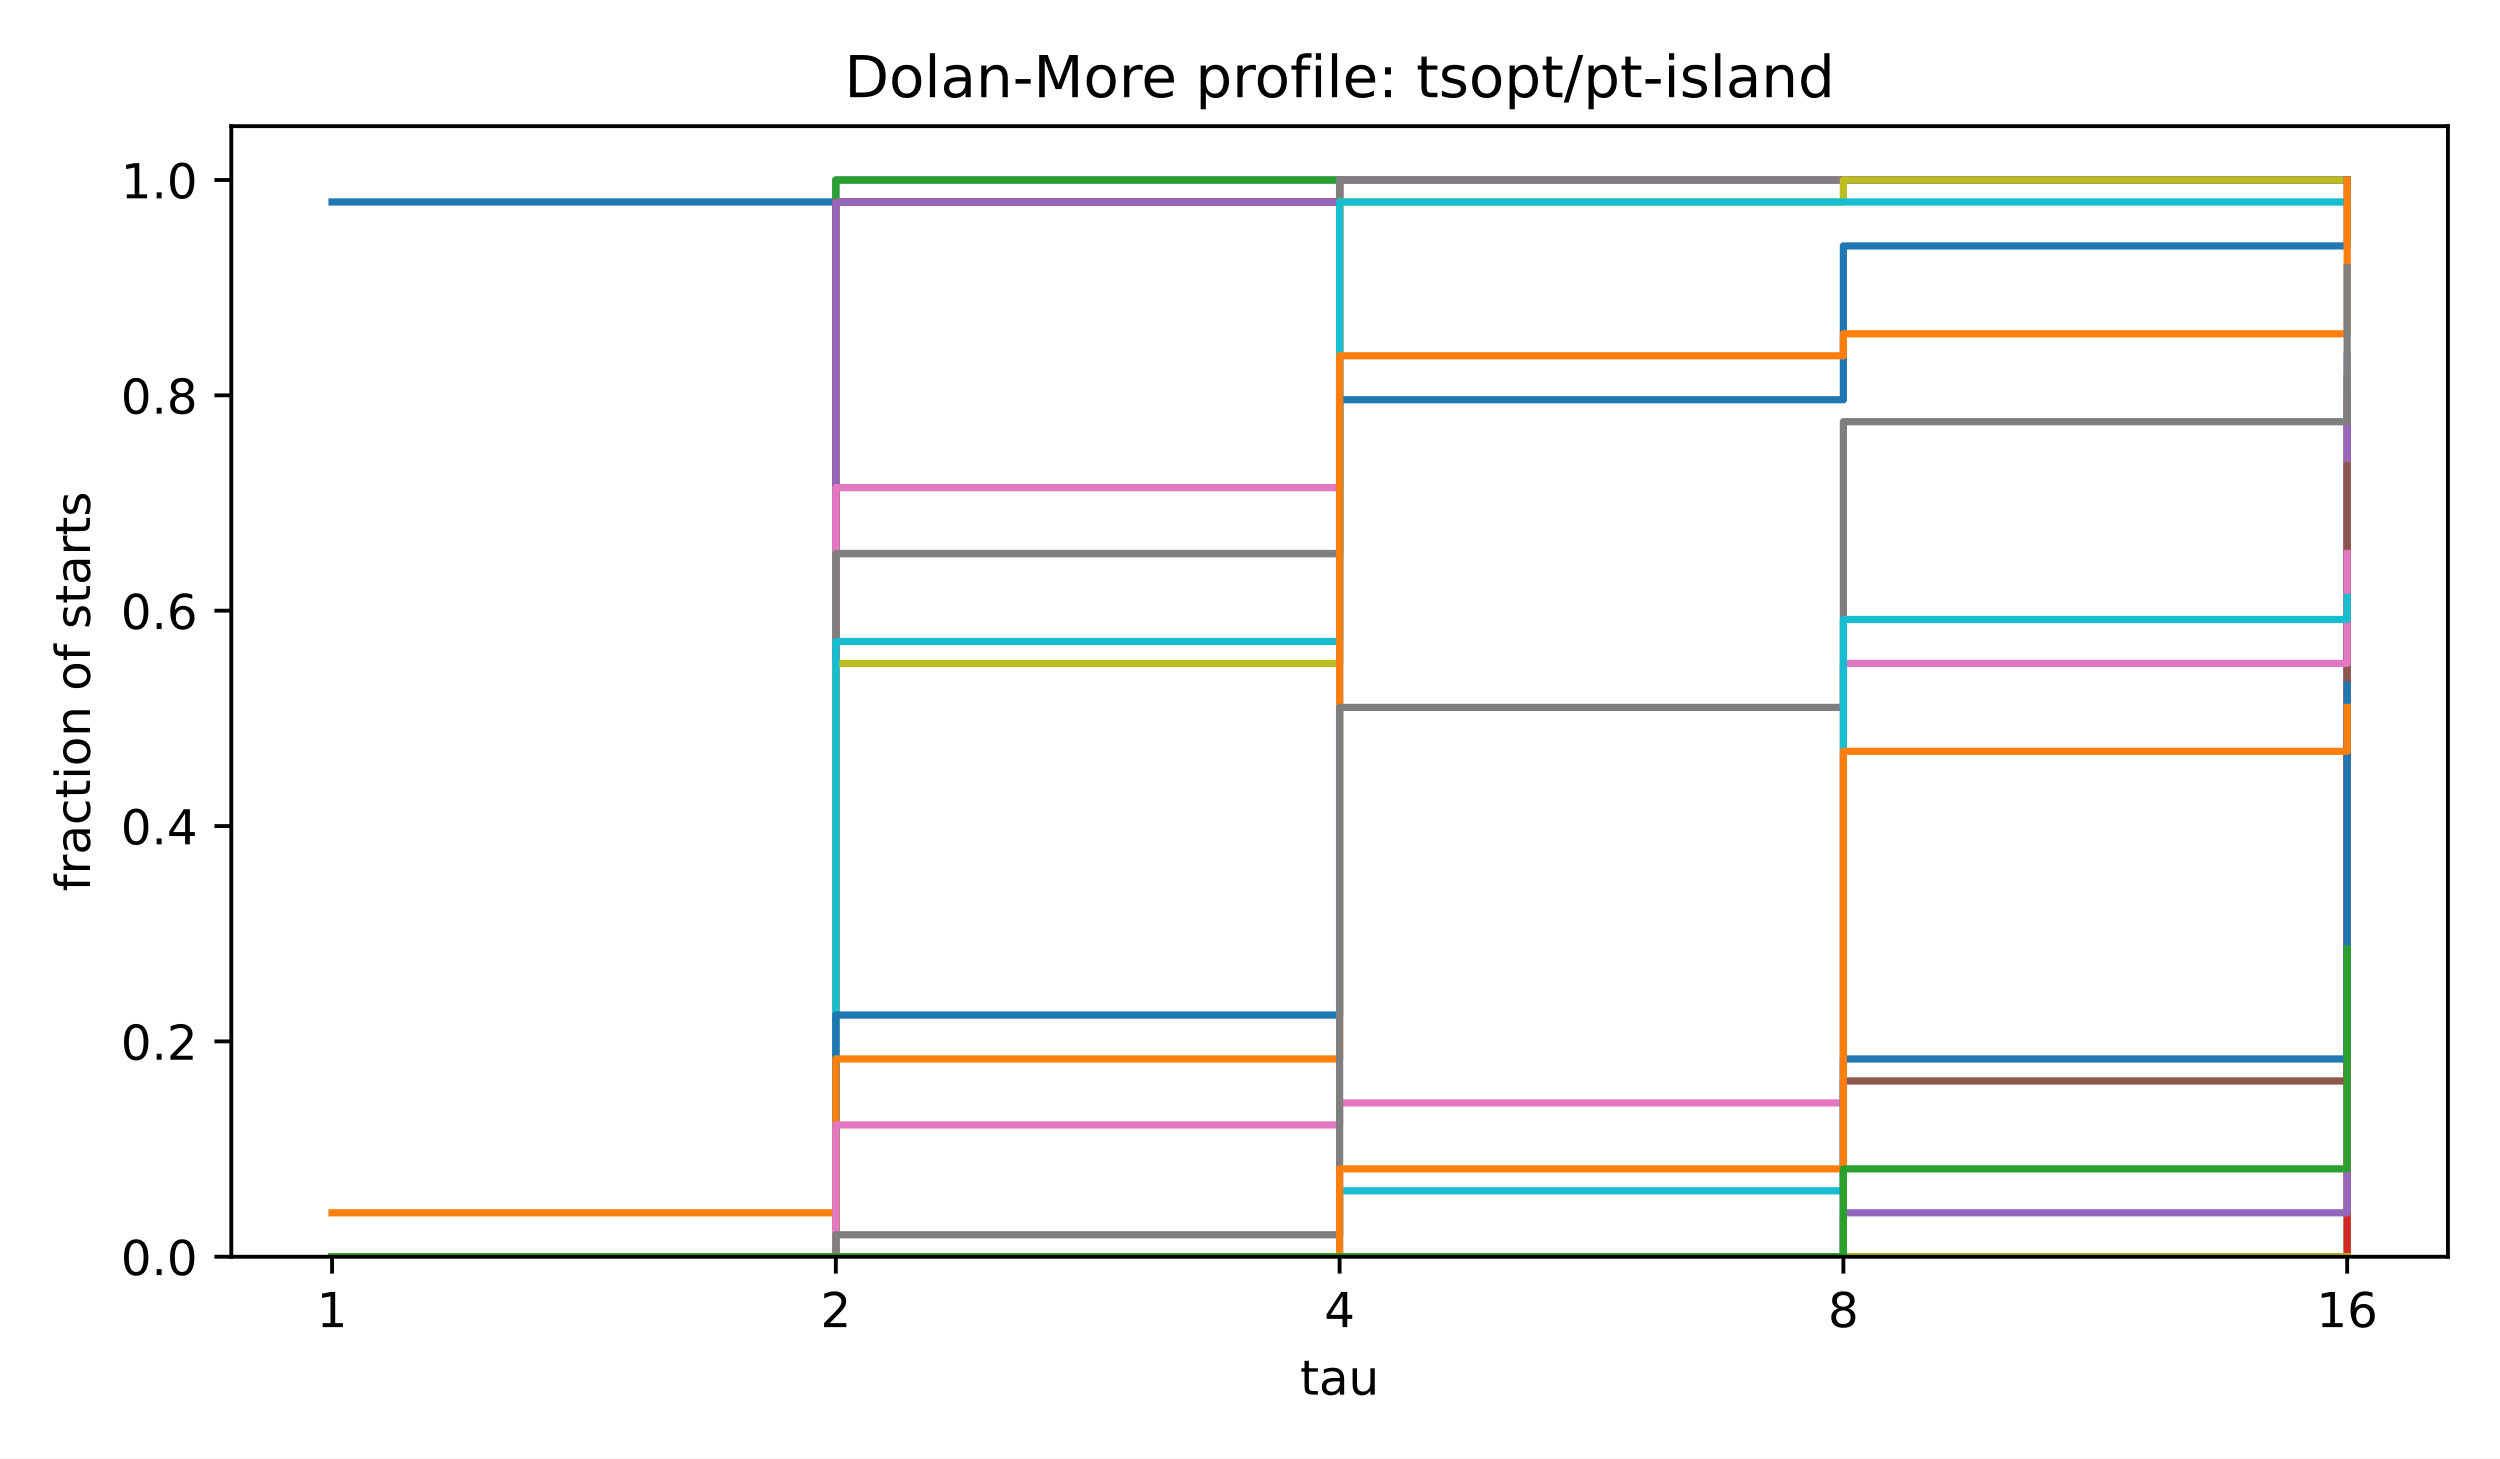
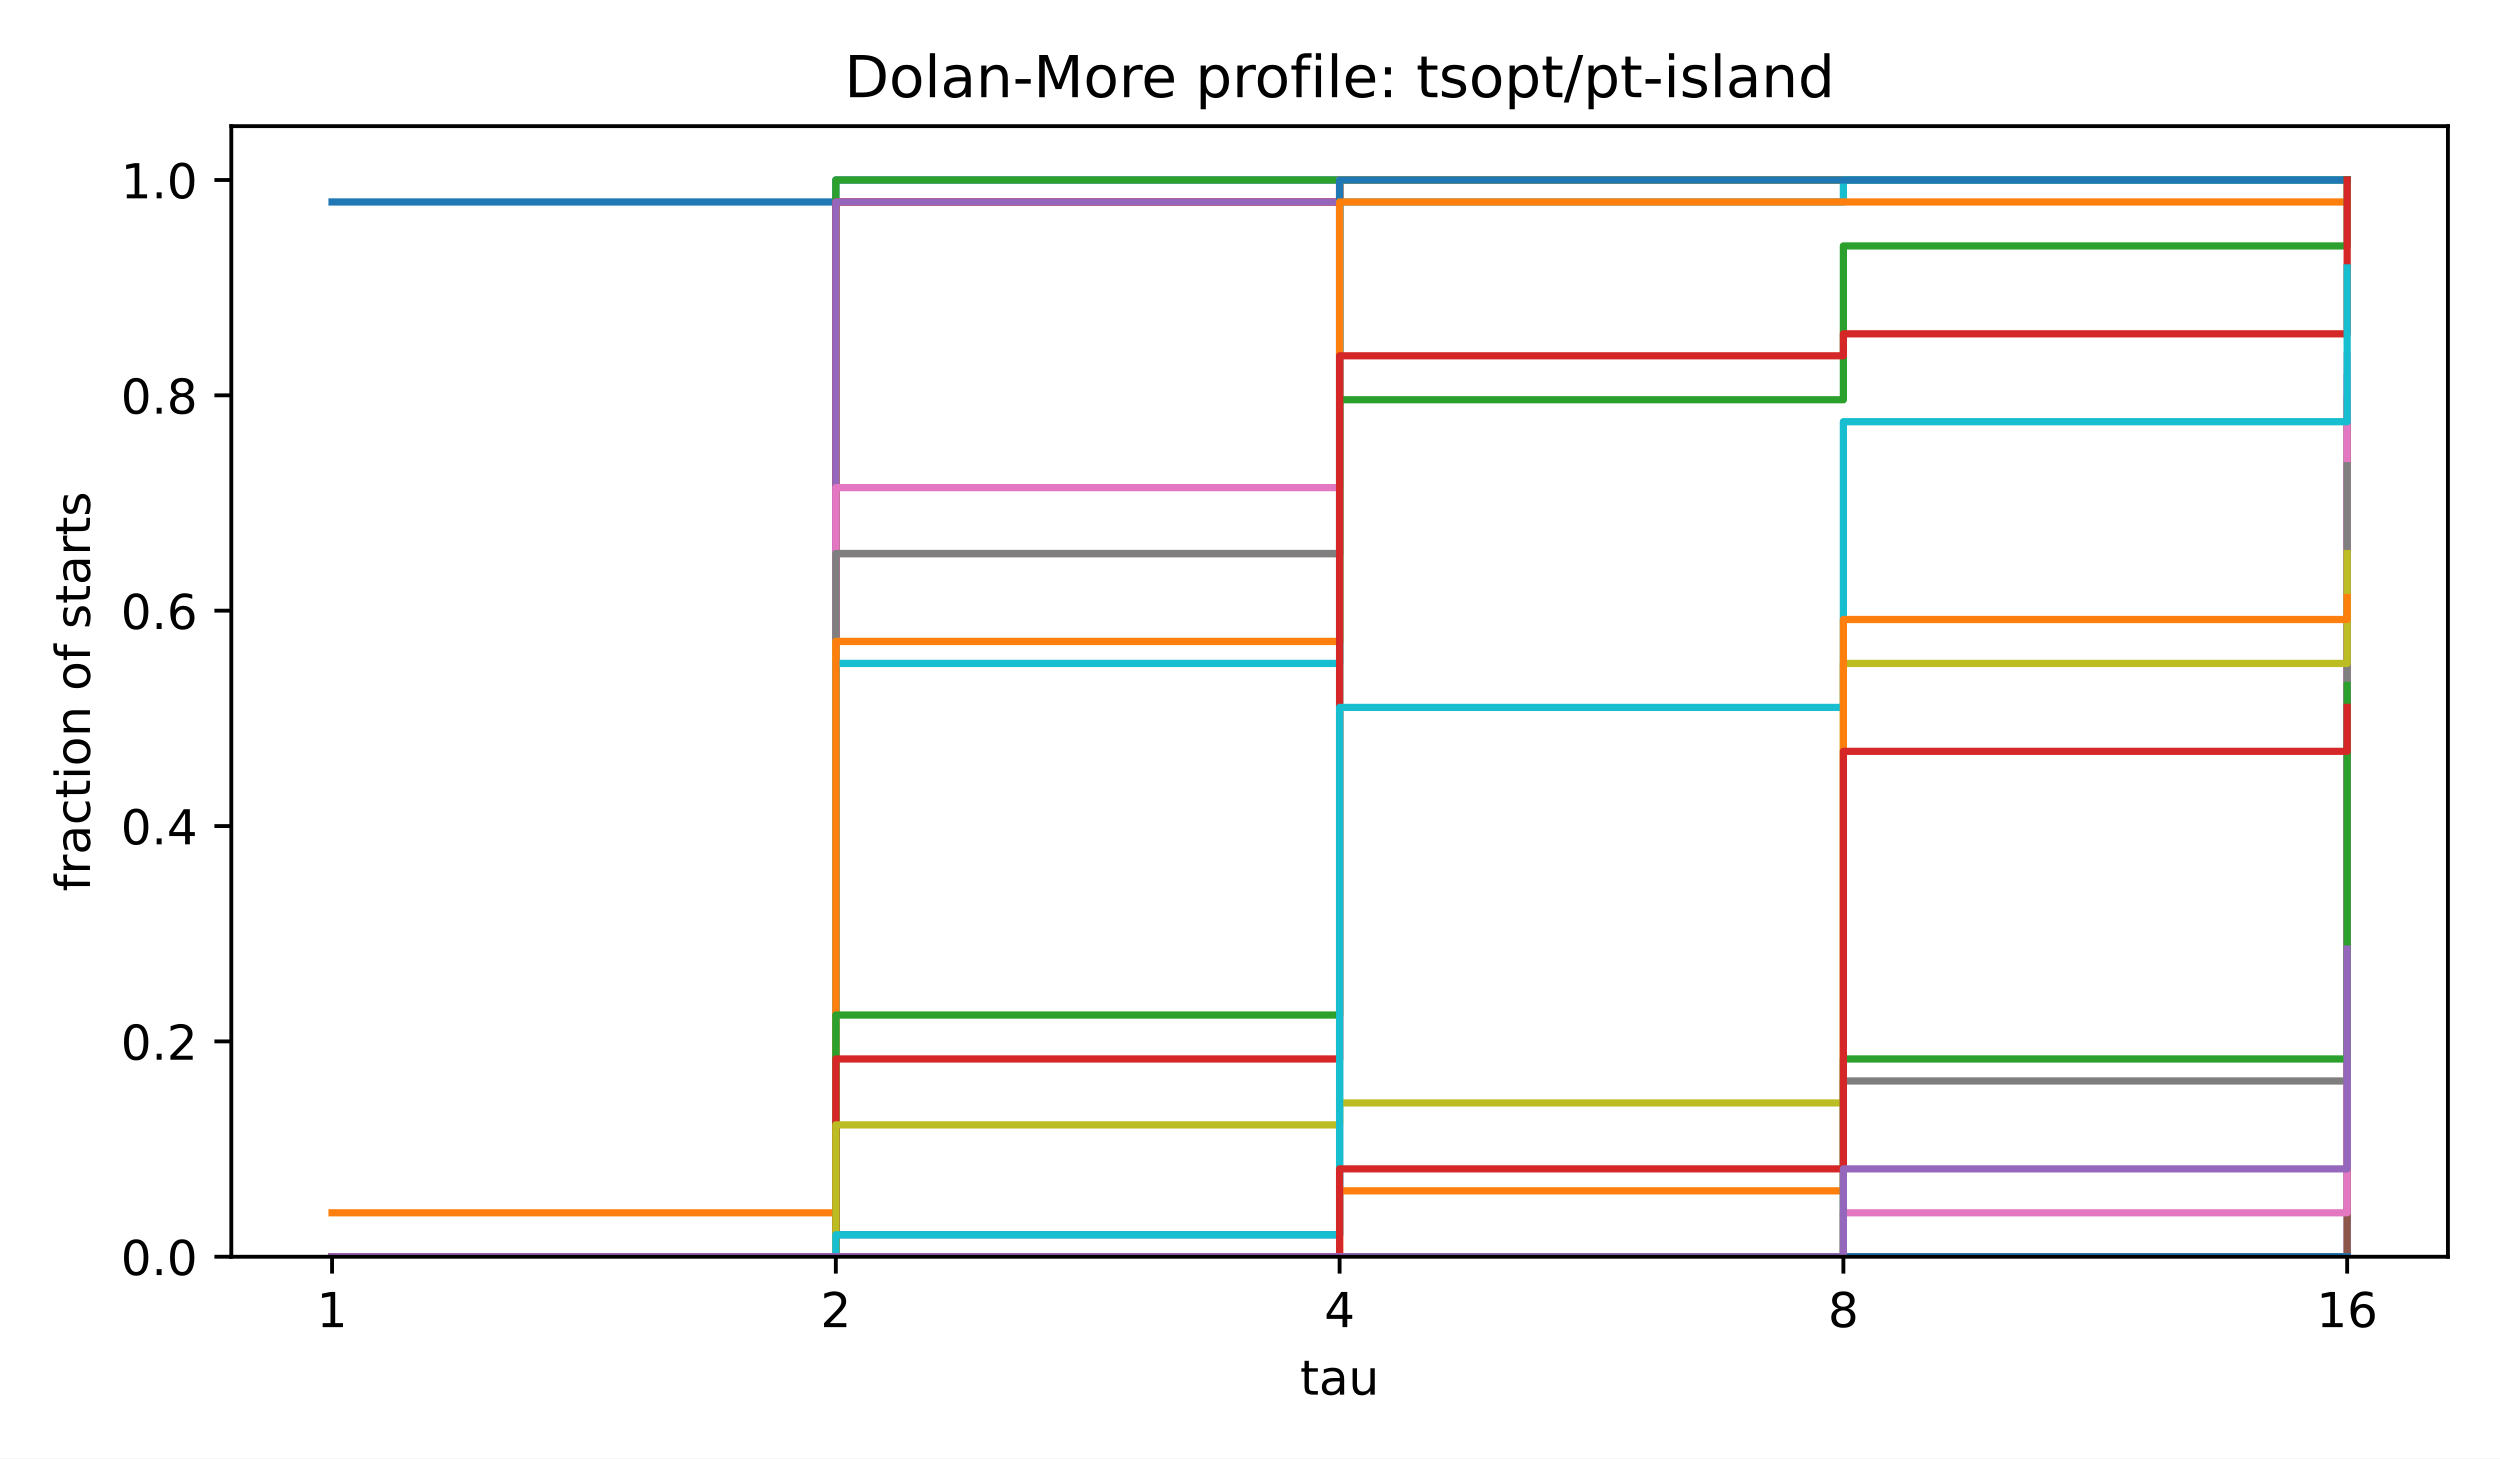
<svg xmlns="http://www.w3.org/2000/svg" xmlns:xlink="http://www.w3.org/1999/xlink" width="518.4pt" height="302.4pt" viewBox="0 0 518.4 302.4" version="1.1">
  <defs>
    <style type="text/css">*{stroke-linejoin: round; stroke-linecap: butt}</style>
  </defs>
  <g id="figure_1">
    <g id="patch_1">
      <path d="M 0 302.4  L 518.4 302.4  L 518.4 0  L 0 0  z " style="fill: #ffffff" />
    </g>
    <g id="axes_1">
      <g id="patch_2">
        <path d="M 47.962 260.6  L 507.6 260.6  L 507.6 26.16  L 47.962 26.16  z " style="fill: #ffffff" />
      </g>
      <g id="matplotlib.axis_1">
        <g id="xtick_1">
          <g id="line2d_1">
            <defs>
              <path id="m8ea4d47d77" d="M 0 0  L 0 3.5  " style="stroke: #000000; stroke-width: 0.8" />
            </defs>
            <g>
              <use xlink:href="#m8ea4d47d77" x="68.855" y="260.6" style="stroke: #000000; stroke-width: 0.8" />
            </g>
          </g>
          <g id="text_1">
            <text style="font-size: 10px; font-family: 'DejaVu Sans', 'Bitstream Vera Sans', 'Computer Modern Sans Serif', 'Lucida Grande', 'Verdana', 'Geneva', 'Lucid', 'Arial', 'Helvetica', 'Avant Garde', sans-serif; text-anchor: middle" x="68.855" y="275.198" transform="rotate(-0 68.85496 275.1977)">1</text>
          </g>
        </g>
        <g id="xtick_2">
          <g id="line2d_2">
            <g>
              <use xlink:href="#m8ea4d47d77" x="173.318" y="260.6" style="stroke: #000000; stroke-width: 0.8" />
            </g>
          </g>
          <g id="text_2">
            <text style="font-size: 10px; font-family: 'DejaVu Sans', 'Bitstream Vera Sans', 'Computer Modern Sans Serif', 'Lucida Grande', 'Verdana', 'Geneva', 'Lucid', 'Arial', 'Helvetica', 'Avant Garde', sans-serif; text-anchor: middle" x="173.318" y="275.198" transform="rotate(-0 173.3181 275.1977)">2</text>
          </g>
        </g>
        <g id="xtick_3">
          <g id="line2d_3">
            <g>
              <use xlink:href="#m8ea4d47d77" x="277.781" y="260.6" style="stroke: #000000; stroke-width: 0.8" />
            </g>
          </g>
          <g id="text_3">
            <text style="font-size: 10px; font-family: 'DejaVu Sans', 'Bitstream Vera Sans', 'Computer Modern Sans Serif', 'Lucida Grande', 'Verdana', 'Geneva', 'Lucid', 'Arial', 'Helvetica', 'Avant Garde', sans-serif; text-anchor: middle" x="277.781" y="275.198" transform="rotate(-0 277.7812 275.1977)">4</text>
          </g>
        </g>
        <g id="xtick_4">
          <g id="line2d_4">
            <g>
              <use xlink:href="#m8ea4d47d77" x="382.244" y="260.6" style="stroke: #000000; stroke-width: 0.8" />
            </g>
          </g>
          <g id="text_4">
            <text style="font-size: 10px; font-family: 'DejaVu Sans', 'Bitstream Vera Sans', 'Computer Modern Sans Serif', 'Lucida Grande', 'Verdana', 'Geneva', 'Lucid', 'Arial', 'Helvetica', 'Avant Garde', sans-serif; text-anchor: middle" x="382.244" y="275.198" transform="rotate(-0 382.2443 275.1977)">8</text>
          </g>
        </g>
        <g id="xtick_5">
          <g id="line2d_5">
            <g>
              <use xlink:href="#m8ea4d47d77" x="486.707" y="260.6" style="stroke: #000000; stroke-width: 0.8" />
            </g>
          </g>
          <g id="text_5">
            <text style="font-size: 10px; font-family: 'DejaVu Sans', 'Bitstream Vera Sans', 'Computer Modern Sans Serif', 'Lucida Grande', 'Verdana', 'Geneva', 'Lucid', 'Arial', 'Helvetica', 'Avant Garde', sans-serif; text-anchor: middle" x="486.707" y="275.198" transform="rotate(-0 486.7074 275.1977)">16</text>
          </g>
        </g>
        <g id="text_6">
          <text style="font-size: 10px; font-family: 'DejaVu Sans', 'Bitstream Vera Sans', 'Computer Modern Sans Serif', 'Lucida Grande', 'Verdana', 'Geneva', 'Lucid', 'Arial', 'Helvetica', 'Avant Garde', sans-serif; text-anchor: middle" x="277.781" y="289.198" transform="rotate(-0 277.7812 289.1977)">tau</text>
        </g>
      </g>
      <g id="matplotlib.axis_2">
        <g id="ytick_1">
          <g id="line2d_6">
            <defs>
              <path id="md659df78fa" d="M 0 0  L -3.5 0  " style="stroke: #000000; stroke-width: 0.8" />
            </defs>
            <g>
              <use xlink:href="#md659df78fa" x="47.962" y="260.6" style="stroke: #000000; stroke-width: 0.8" />
            </g>
          </g>
          <g id="text_7">
            <text style="font-size: 10px; font-family: 'DejaVu Sans', 'Bitstream Vera Sans', 'Computer Modern Sans Serif', 'Lucida Grande', 'Verdana', 'Geneva', 'Lucid', 'Arial', 'Helvetica', 'Avant Garde', sans-serif; text-anchor: end" x="40.962" y="264.399" transform="rotate(-0 40.96234 264.3988)">0.0</text>
          </g>
        </g>
        <g id="ytick_2">
          <g id="line2d_7">
            <g>
              <use xlink:href="#md659df78fa" x="47.962" y="215.945" style="stroke: #000000; stroke-width: 0.8" />
            </g>
          </g>
          <g id="text_8">
            <text style="font-size: 10px; font-family: 'DejaVu Sans', 'Bitstream Vera Sans', 'Computer Modern Sans Serif', 'Lucida Grande', 'Verdana', 'Geneva', 'Lucid', 'Arial', 'Helvetica', 'Avant Garde', sans-serif; text-anchor: end" x="40.962" y="219.744" transform="rotate(-0 40.96234 219.7436)">0.2</text>
          </g>
        </g>
        <g id="ytick_3">
          <g id="line2d_8">
            <g>
              <use xlink:href="#md659df78fa" x="47.962" y="171.29" style="stroke: #000000; stroke-width: 0.8" />
            </g>
          </g>
          <g id="text_9">
            <text style="font-size: 10px; font-family: 'DejaVu Sans', 'Bitstream Vera Sans', 'Computer Modern Sans Serif', 'Lucida Grande', 'Verdana', 'Geneva', 'Lucid', 'Arial', 'Helvetica', 'Avant Garde', sans-serif; text-anchor: end" x="40.962" y="175.088" transform="rotate(-0 40.96234 175.0884)">0.4</text>
          </g>
        </g>
        <g id="ytick_4">
          <g id="line2d_9">
            <g>
              <use xlink:href="#md659df78fa" x="47.962" y="126.634" style="stroke: #000000; stroke-width: 0.8" />
            </g>
          </g>
          <g id="text_10">
            <text style="font-size: 10px; font-family: 'DejaVu Sans', 'Bitstream Vera Sans', 'Computer Modern Sans Serif', 'Lucida Grande', 'Verdana', 'Geneva', 'Lucid', 'Arial', 'Helvetica', 'Avant Garde', sans-serif; text-anchor: end" x="40.962" y="130.433" transform="rotate(-0 40.96234 130.4331)">0.6</text>
          </g>
        </g>
        <g id="ytick_5">
          <g id="line2d_10">
            <g>
              <use xlink:href="#md659df78fa" x="47.962" y="81.979" style="stroke: #000000; stroke-width: 0.8" />
            </g>
          </g>
          <g id="text_11">
            <text style="font-size: 10px; font-family: 'DejaVu Sans', 'Bitstream Vera Sans', 'Computer Modern Sans Serif', 'Lucida Grande', 'Verdana', 'Geneva', 'Lucid', 'Arial', 'Helvetica', 'Avant Garde', sans-serif; text-anchor: end" x="40.962" y="85.778" transform="rotate(-0 40.96234 85.77788)">0.8</text>
          </g>
        </g>
        <g id="ytick_6">
          <g id="line2d_11">
            <g>
              <use xlink:href="#md659df78fa" x="47.962" y="37.324" style="stroke: #000000; stroke-width: 0.8" />
            </g>
          </g>
          <g id="text_12">
            <text style="font-size: 10px; font-family: 'DejaVu Sans', 'Bitstream Vera Sans', 'Computer Modern Sans Serif', 'Lucida Grande', 'Verdana', 'Geneva', 'Lucid', 'Arial', 'Helvetica', 'Avant Garde', sans-serif; text-anchor: end" x="40.962" y="41.123" transform="rotate(-0 40.96234 41.12264)">1.0</text>
          </g>
        </g>
        <g id="text_13">
          <text style="font-size: 10px; font-family: 'DejaVu Sans', 'Bitstream Vera Sans', 'Computer Modern Sans Serif', 'Lucida Grande', 'Verdana', 'Geneva', 'Lucid', 'Arial', 'Helvetica', 'Avant Garde', sans-serif; text-anchor: middle" x="18.657" y="143.38" transform="rotate(-90 18.65687 143.38)">fraction of starts</text>
        </g>
      </g>
      <g id="line2d_12">
        <path d="M 68.855 41.88  L 173.318 41.88  L 173.318 37.324  L 277.781 37.324  L 277.781 37.324  L 382.244 37.324  L 382.244 37.324  L 486.707 37.324  L 486.707 37.324  " clip-path="url(#p4e380cea4b)" style="fill: none; stroke: #1f77b4; stroke-width: 1.5; stroke-linecap: square" />
      </g>
      <g id="line2d_13">
        <path d="M 68.855 251.487  L 173.318 251.487  L 173.318 41.88  L 277.781 41.88  L 277.781 37.324  L 382.244 37.324  L 382.244 37.324  L 486.707 37.324  L 486.707 37.324  " clip-path="url(#p4e380cea4b)" style="fill: none; stroke: #ff7f0e; stroke-width: 1.5; stroke-linecap: square" />
      </g>
      <g id="line2d_14">
        <path d="M 68.855 260.6  L 173.318 260.6  L 173.318 37.324  L 277.781 37.324  L 277.781 37.324  L 382.244 37.324  L 382.244 37.324  L 486.707 37.324  L 486.707 37.324  " clip-path="url(#p4e380cea4b)" style="fill: none; stroke: #2ca02c; stroke-width: 1.5; stroke-linecap: square" />
      </g>
      <g id="line2d_15">
        <path d="M 68.855 260.6  L 173.318 260.6  L 173.318 41.88  L 277.781 41.88  L 277.781 37.324  L 382.244 37.324  L 382.244 37.324  L 486.707 37.324  L 486.707 37.324  " clip-path="url(#p4e380cea4b)" style="fill: none; stroke: #d62728; stroke-width: 1.5; stroke-linecap: square" />
      </g>
      <g id="line2d_16">
        <path d="M 68.855 260.6  L 173.318 260.6  L 173.318 41.88  L 277.781 41.88  L 277.781 37.324  L 382.244 37.324  L 382.244 37.324  L 486.707 37.324  L 486.707 37.324  " clip-path="url(#p4e380cea4b)" style="fill: none; stroke: #9467bd; stroke-width: 1.5; stroke-linecap: square" />
      </g>
      <g id="line2d_17">
        <path d="M 68.855 260.6  L 173.318 260.6  L 173.318 114.787  L 277.781 114.787  L 277.781 37.324  L 382.244 37.324  L 382.244 37.324  L 486.707 37.324  L 486.707 37.324  " clip-path="url(#p4e380cea4b)" style="fill: none; stroke: #8c564b; stroke-width: 1.5; stroke-linecap: square" />
      </g>
      <g id="line2d_18">
        <path d="M 68.855 260.6  L 173.318 260.6  L 173.318 101.117  L 277.781 101.117  L 277.781 37.324  L 382.244 37.324  L 382.244 37.324  L 486.707 37.324  L 486.707 37.324  " clip-path="url(#p4e380cea4b)" style="fill: none; stroke: #e377c2; stroke-width: 1.5; stroke-linecap: square" />
      </g>
      <g id="line2d_19">
        <path d="M 68.855 260.6  L 173.318 260.6  L 173.318 114.787  L 277.781 114.787  L 277.781 37.324  L 382.244 37.324  L 382.244 37.324  L 486.707 37.324  L 486.707 37.324  " clip-path="url(#p4e380cea4b)" style="fill: none; stroke: #7f7f7f; stroke-width: 1.5; stroke-linecap: square" />
      </g>
      <g id="line2d_20">
-         <path d="M 68.855 260.6  L 173.318 260.6  L 173.318 137.57  L 277.781 137.57  L 277.781 41.88  L 382.244 41.88  L 382.244 37.324  L 486.707 37.324  L 486.707 37.324  " clip-path="url(#p4e380cea4b)" style="fill: none; stroke: #bcbd22; stroke-width: 1.5; stroke-linecap: square" />
+         <path d="M 68.855 260.6  L 173.318 260.6  L 173.318 133.014  L 277.781 133.014  L 277.781 37.324  L 382.244 37.324  L 382.244 37.324  L 486.707 37.324  L 486.707 37.324  " clip-path="url(#p4e380cea4b)" style="fill: none; stroke: #bcbd22; stroke-width: 1.5; stroke-linecap: square" />
      </g>
      <g id="line2d_21">
-         <path d="M 68.855 260.6  L 173.318 260.6  L 173.318 133.014  L 277.781 133.014  L 277.781 41.88  L 382.244 41.88  L 382.244 41.88  L 486.707 41.88  L 486.707 41.88  " clip-path="url(#p4e380cea4b)" style="fill: none; stroke: #17becf; stroke-width: 1.5; stroke-linecap: square" />
+         <path d="M 68.855 260.6  L 173.318 260.6  L 173.318 137.57  L 277.781 137.57  L 277.781 41.88  L 382.244 41.88  L 382.244 37.324  L 486.707 37.324  L 486.707 37.324  " clip-path="url(#p4e380cea4b)" style="fill: none; stroke: #17becf; stroke-width: 1.5; stroke-linecap: square" />
      </g>
      <g id="line2d_22">
-         <path d="M 68.855 260.6  L 173.318 260.6  L 173.318 210.477  L 277.781 210.477  L 277.781 82.89  L 382.244 82.89  L 382.244 50.994  L 486.707 50.994  L 486.707 37.324  " clip-path="url(#p4e380cea4b)" style="fill: none; stroke: #1f77b4; stroke-width: 1.5; stroke-linecap: square" />
+         <path d="M 68.855 260.6  L 173.318 260.6  L 173.318 256.043  L 277.781 256.043  L 277.781 37.324  L 382.244 37.324  L 382.244 37.324  L 486.707 37.324  L 486.707 37.324  " clip-path="url(#p4e380cea4b)" style="fill: none; stroke: #1f77b4; stroke-width: 1.5; stroke-linecap: square" />
      </g>
      <g id="line2d_23">
-         <path d="M 68.855 260.6  L 173.318 260.6  L 173.318 219.59  L 277.781 219.59  L 277.781 73.777  L 382.244 73.777  L 382.244 69.22  L 486.707 69.22  L 486.707 37.324  " clip-path="url(#p4e380cea4b)" style="fill: none; stroke: #ff7f0e; stroke-width: 1.5; stroke-linecap: square" />
+         <path d="M 68.855 260.6  L 173.318 260.6  L 173.318 133.014  L 277.781 133.014  L 277.781 41.88  L 382.244 41.88  L 382.244 41.88  L 486.707 41.88  L 486.707 41.88  " clip-path="url(#p4e380cea4b)" style="fill: none; stroke: #ff7f0e; stroke-width: 1.5; stroke-linecap: square" />
      </g>
      <g id="line2d_24">
-         <path d="M 68.855 260.6  L 173.318 260.6  L 173.318 260.6  L 277.781 260.6  L 277.781 260.6  L 382.244 260.6  L 382.244 260.6  L 486.707 260.6  L 486.707 78.334  " clip-path="url(#p4e380cea4b)" style="fill: none; stroke: #2ca02c; stroke-width: 1.5; stroke-linecap: square" />
+         <path d="M 68.855 260.6  L 173.318 260.6  L 173.318 210.477  L 277.781 210.477  L 277.781 82.89  L 382.244 82.89  L 382.244 50.994  L 486.707 50.994  L 486.707 37.324  " clip-path="url(#p4e380cea4b)" style="fill: none; stroke: #2ca02c; stroke-width: 1.5; stroke-linecap: square" />
      </g>
      <g id="line2d_25">
-         <path d="M 68.855 260.6  L 173.318 260.6  L 173.318 260.6  L 277.781 260.6  L 277.781 260.6  L 382.244 260.6  L 382.244 260.6  L 486.707 260.6  L 486.707 82.89  " clip-path="url(#p4e380cea4b)" style="fill: none; stroke: #d62728; stroke-width: 1.5; stroke-linecap: square" />
+         <path d="M 68.855 260.6  L 173.318 260.6  L 173.318 219.59  L 277.781 219.59  L 277.781 73.777  L 382.244 73.777  L 382.244 69.22  L 486.707 69.22  L 486.707 37.324  " clip-path="url(#p4e380cea4b)" style="fill: none; stroke: #d62728; stroke-width: 1.5; stroke-linecap: square" />
      </g>
      <g id="line2d_26">
-         <path d="M 68.855 260.6  L 173.318 260.6  L 173.318 260.6  L 277.781 260.6  L 277.781 260.6  L 382.244 260.6  L 382.244 251.487  L 486.707 251.487  L 486.707 73.777  " clip-path="url(#p4e380cea4b)" style="fill: none; stroke: #9467bd; stroke-width: 1.5; stroke-linecap: square" />
+         <path d="M 68.855 260.6  L 173.318 260.6  L 173.318 260.6  L 277.781 260.6  L 277.781 260.6  L 382.244 260.6  L 382.244 260.6  L 486.707 260.6  L 486.707 78.334  " clip-path="url(#p4e380cea4b)" style="fill: none; stroke: #9467bd; stroke-width: 1.5; stroke-linecap: square" />
      </g>
      <g id="line2d_27">
-         <path d="M 68.855 260.6  L 173.318 260.6  L 173.318 260.6  L 277.781 260.6  L 277.781 260.6  L 382.244 260.6  L 382.244 224.147  L 486.707 224.147  L 486.707 96.56  " clip-path="url(#p4e380cea4b)" style="fill: none; stroke: #8c564b; stroke-width: 1.5; stroke-linecap: square" />
+         <path d="M 68.855 260.6  L 173.318 260.6  L 173.318 260.6  L 277.781 260.6  L 277.781 260.6  L 382.244 260.6  L 382.244 260.6  L 486.707 260.6  L 486.707 82.89  " clip-path="url(#p4e380cea4b)" style="fill: none; stroke: #8c564b; stroke-width: 1.5; stroke-linecap: square" />
      </g>
      <g id="line2d_28">
-         <path d="M 68.855 260.6  L 173.318 260.6  L 173.318 233.26  L 277.781 233.26  L 277.781 228.703  L 382.244 228.703  L 382.244 137.57  L 486.707 137.57  L 486.707 114.787  " clip-path="url(#p4e380cea4b)" style="fill: none; stroke: #e377c2; stroke-width: 1.5; stroke-linecap: square" />
+         <path d="M 68.855 260.6  L 173.318 260.6  L 173.318 260.6  L 277.781 260.6  L 277.781 260.6  L 382.244 260.6  L 382.244 251.487  L 486.707 251.487  L 486.707 73.777  " clip-path="url(#p4e380cea4b)" style="fill: none; stroke: #e377c2; stroke-width: 1.5; stroke-linecap: square" />
      </g>
      <g id="line2d_29">
-         <path d="M 68.855 260.6  L 173.318 260.6  L 173.318 256.043  L 277.781 256.043  L 277.781 146.684  L 382.244 146.684  L 382.244 87.447  L 486.707 87.447  L 486.707 55.55  " clip-path="url(#p4e380cea4b)" style="fill: none; stroke: #7f7f7f; stroke-width: 1.5; stroke-linecap: square" />
+         <path d="M 68.855 260.6  L 173.318 260.6  L 173.318 260.6  L 277.781 260.6  L 277.781 260.6  L 382.244 260.6  L 382.244 224.147  L 486.707 224.147  L 486.707 96.56  " clip-path="url(#p4e380cea4b)" style="fill: none; stroke: #7f7f7f; stroke-width: 1.5; stroke-linecap: square" />
      </g>
      <g id="line2d_30">
-         <path d="M 68.855 260.6  L 173.318 260.6  L 173.318 260.6  L 277.781 260.6  L 277.781 260.6  L 382.244 260.6  L 382.244 260.6  L 486.707 260.6  L 486.707 260.6  " clip-path="url(#p4e380cea4b)" style="fill: none; stroke: #bcbd22; stroke-width: 1.5; stroke-linecap: square" />
+         <path d="M 68.855 260.6  L 173.318 260.6  L 173.318 233.26  L 277.781 233.26  L 277.781 228.703  L 382.244 228.703  L 382.244 137.57  L 486.707 137.57  L 486.707 114.787  " clip-path="url(#p4e380cea4b)" style="fill: none; stroke: #bcbd22; stroke-width: 1.5; stroke-linecap: square" />
      </g>
      <g id="line2d_31">
-         <path d="M 68.855 260.6  L 173.318 260.6  L 173.318 260.6  L 277.781 260.6  L 277.781 246.93  L 382.244 246.93  L 382.244 128.457  L 486.707 128.457  L 486.707 123.9  " clip-path="url(#p4e380cea4b)" style="fill: none; stroke: #17becf; stroke-width: 1.5; stroke-linecap: square" />
+         <path d="M 68.855 260.6  L 173.318 260.6  L 173.318 256.043  L 277.781 256.043  L 277.781 146.684  L 382.244 146.684  L 382.244 87.447  L 486.707 87.447  L 486.707 55.55  " clip-path="url(#p4e380cea4b)" style="fill: none; stroke: #17becf; stroke-width: 1.5; stroke-linecap: square" />
      </g>
      <g id="line2d_32">
-         <path d="M 68.855 260.6  L 173.318 260.6  L 173.318 260.6  L 277.781 260.6  L 277.781 260.6  L 382.244 260.6  L 382.244 219.59  L 486.707 219.59  L 486.707 142.127  " clip-path="url(#p4e380cea4b)" style="fill: none; stroke: #1f77b4; stroke-width: 1.5; stroke-linecap: square" />
+         <path d="M 68.855 260.6  L 173.318 260.6  L 173.318 260.6  L 277.781 260.6  L 277.781 260.6  L 382.244 260.6  L 382.244 260.6  L 486.707 260.6  L 486.707 260.6  " clip-path="url(#p4e380cea4b)" style="fill: none; stroke: #1f77b4; stroke-width: 1.5; stroke-linecap: square" />
      </g>
      <g id="line2d_33">
-         <path d="M 68.855 260.6  L 173.318 260.6  L 173.318 260.6  L 277.781 260.6  L 277.781 242.373  L 382.244 242.373  L 382.244 155.797  L 486.707 155.797  L 486.707 146.684  " clip-path="url(#p4e380cea4b)" style="fill: none; stroke: #ff7f0e; stroke-width: 1.5; stroke-linecap: square" />
+         <path d="M 68.855 260.6  L 173.318 260.6  L 173.318 260.6  L 277.781 260.6  L 277.781 246.93  L 382.244 246.93  L 382.244 128.457  L 486.707 128.457  L 486.707 123.9  " clip-path="url(#p4e380cea4b)" style="fill: none; stroke: #ff7f0e; stroke-width: 1.5; stroke-linecap: square" />
      </g>
      <g id="line2d_34">
-         <path d="M 68.855 260.6  L 173.318 260.6  L 173.318 260.6  L 277.781 260.6  L 277.781 260.6  L 382.244 260.6  L 382.244 242.373  L 486.707 242.373  L 486.707 196.807  " clip-path="url(#p4e380cea4b)" style="fill: none; stroke: #2ca02c; stroke-width: 1.5; stroke-linecap: square" />
+         <path d="M 68.855 260.6  L 173.318 260.6  L 173.318 260.6  L 277.781 260.6  L 277.781 260.6  L 382.244 260.6  L 382.244 219.59  L 486.707 219.59  L 486.707 142.127  " clip-path="url(#p4e380cea4b)" style="fill: none; stroke: #2ca02c; stroke-width: 1.5; stroke-linecap: square" />
+       </g>
+       <g id="line2d_35">
+         <path d="M 68.855 260.6  L 173.318 260.6  L 173.318 260.6  L 277.781 260.6  L 277.781 242.373  L 382.244 242.373  L 382.244 155.797  L 486.707 155.797  L 486.707 146.684  " clip-path="url(#p4e380cea4b)" style="fill: none; stroke: #d62728; stroke-width: 1.5; stroke-linecap: square" />
+       </g>
+       <g id="line2d_36">
+         <path d="M 68.855 260.6  L 173.318 260.6  L 173.318 260.6  L 277.781 260.6  L 277.781 260.6  L 382.244 260.6  L 382.244 242.373  L 486.707 242.373  L 486.707 196.807  " clip-path="url(#p4e380cea4b)" style="fill: none; stroke: #9467bd; stroke-width: 1.5; stroke-linecap: square" />
      </g>
      <g id="patch_3">
        <path d="M 47.962 260.6  L 47.962 26.16  " style="fill: none; stroke: #000000; stroke-width: 0.8; stroke-linejoin: miter; stroke-linecap: square" />
      </g>
      <g id="patch_4">
        <path d="M 507.6 260.6  L 507.6 26.16  " style="fill: none; stroke: #000000; stroke-width: 0.8; stroke-linejoin: miter; stroke-linecap: square" />
      </g>
      <g id="patch_5">
        <path d="M 47.962 260.6  L 507.6 260.6  " style="fill: none; stroke: #000000; stroke-width: 0.8; stroke-linejoin: miter; stroke-linecap: square" />
      </g>
      <g id="patch_6">
        <path d="M 47.962 26.16  L 507.6 26.16  " style="fill: none; stroke: #000000; stroke-width: 0.8; stroke-linejoin: miter; stroke-linecap: square" />
      </g>
      <g id="text_14">
        <text style="font-size: 12px; font-family: 'DejaVu Sans', 'Bitstream Vera Sans', 'Computer Modern Sans Serif', 'Lucida Grande', 'Verdana', 'Geneva', 'Lucid', 'Arial', 'Helvetica', 'Avant Garde', sans-serif; text-anchor: middle" x="277.781" y="20.16" transform="rotate(-0 277.7812 20.16)">Dolan-More profile: tsopt/pt-island</text>
      </g>
    </g>
  </g>
  <defs>
    <clipPath id="p4e380cea4b">
      <rect x="47.962" y="26.16" width="459.638" height="234.44" />
    </clipPath>
  </defs>
</svg>
